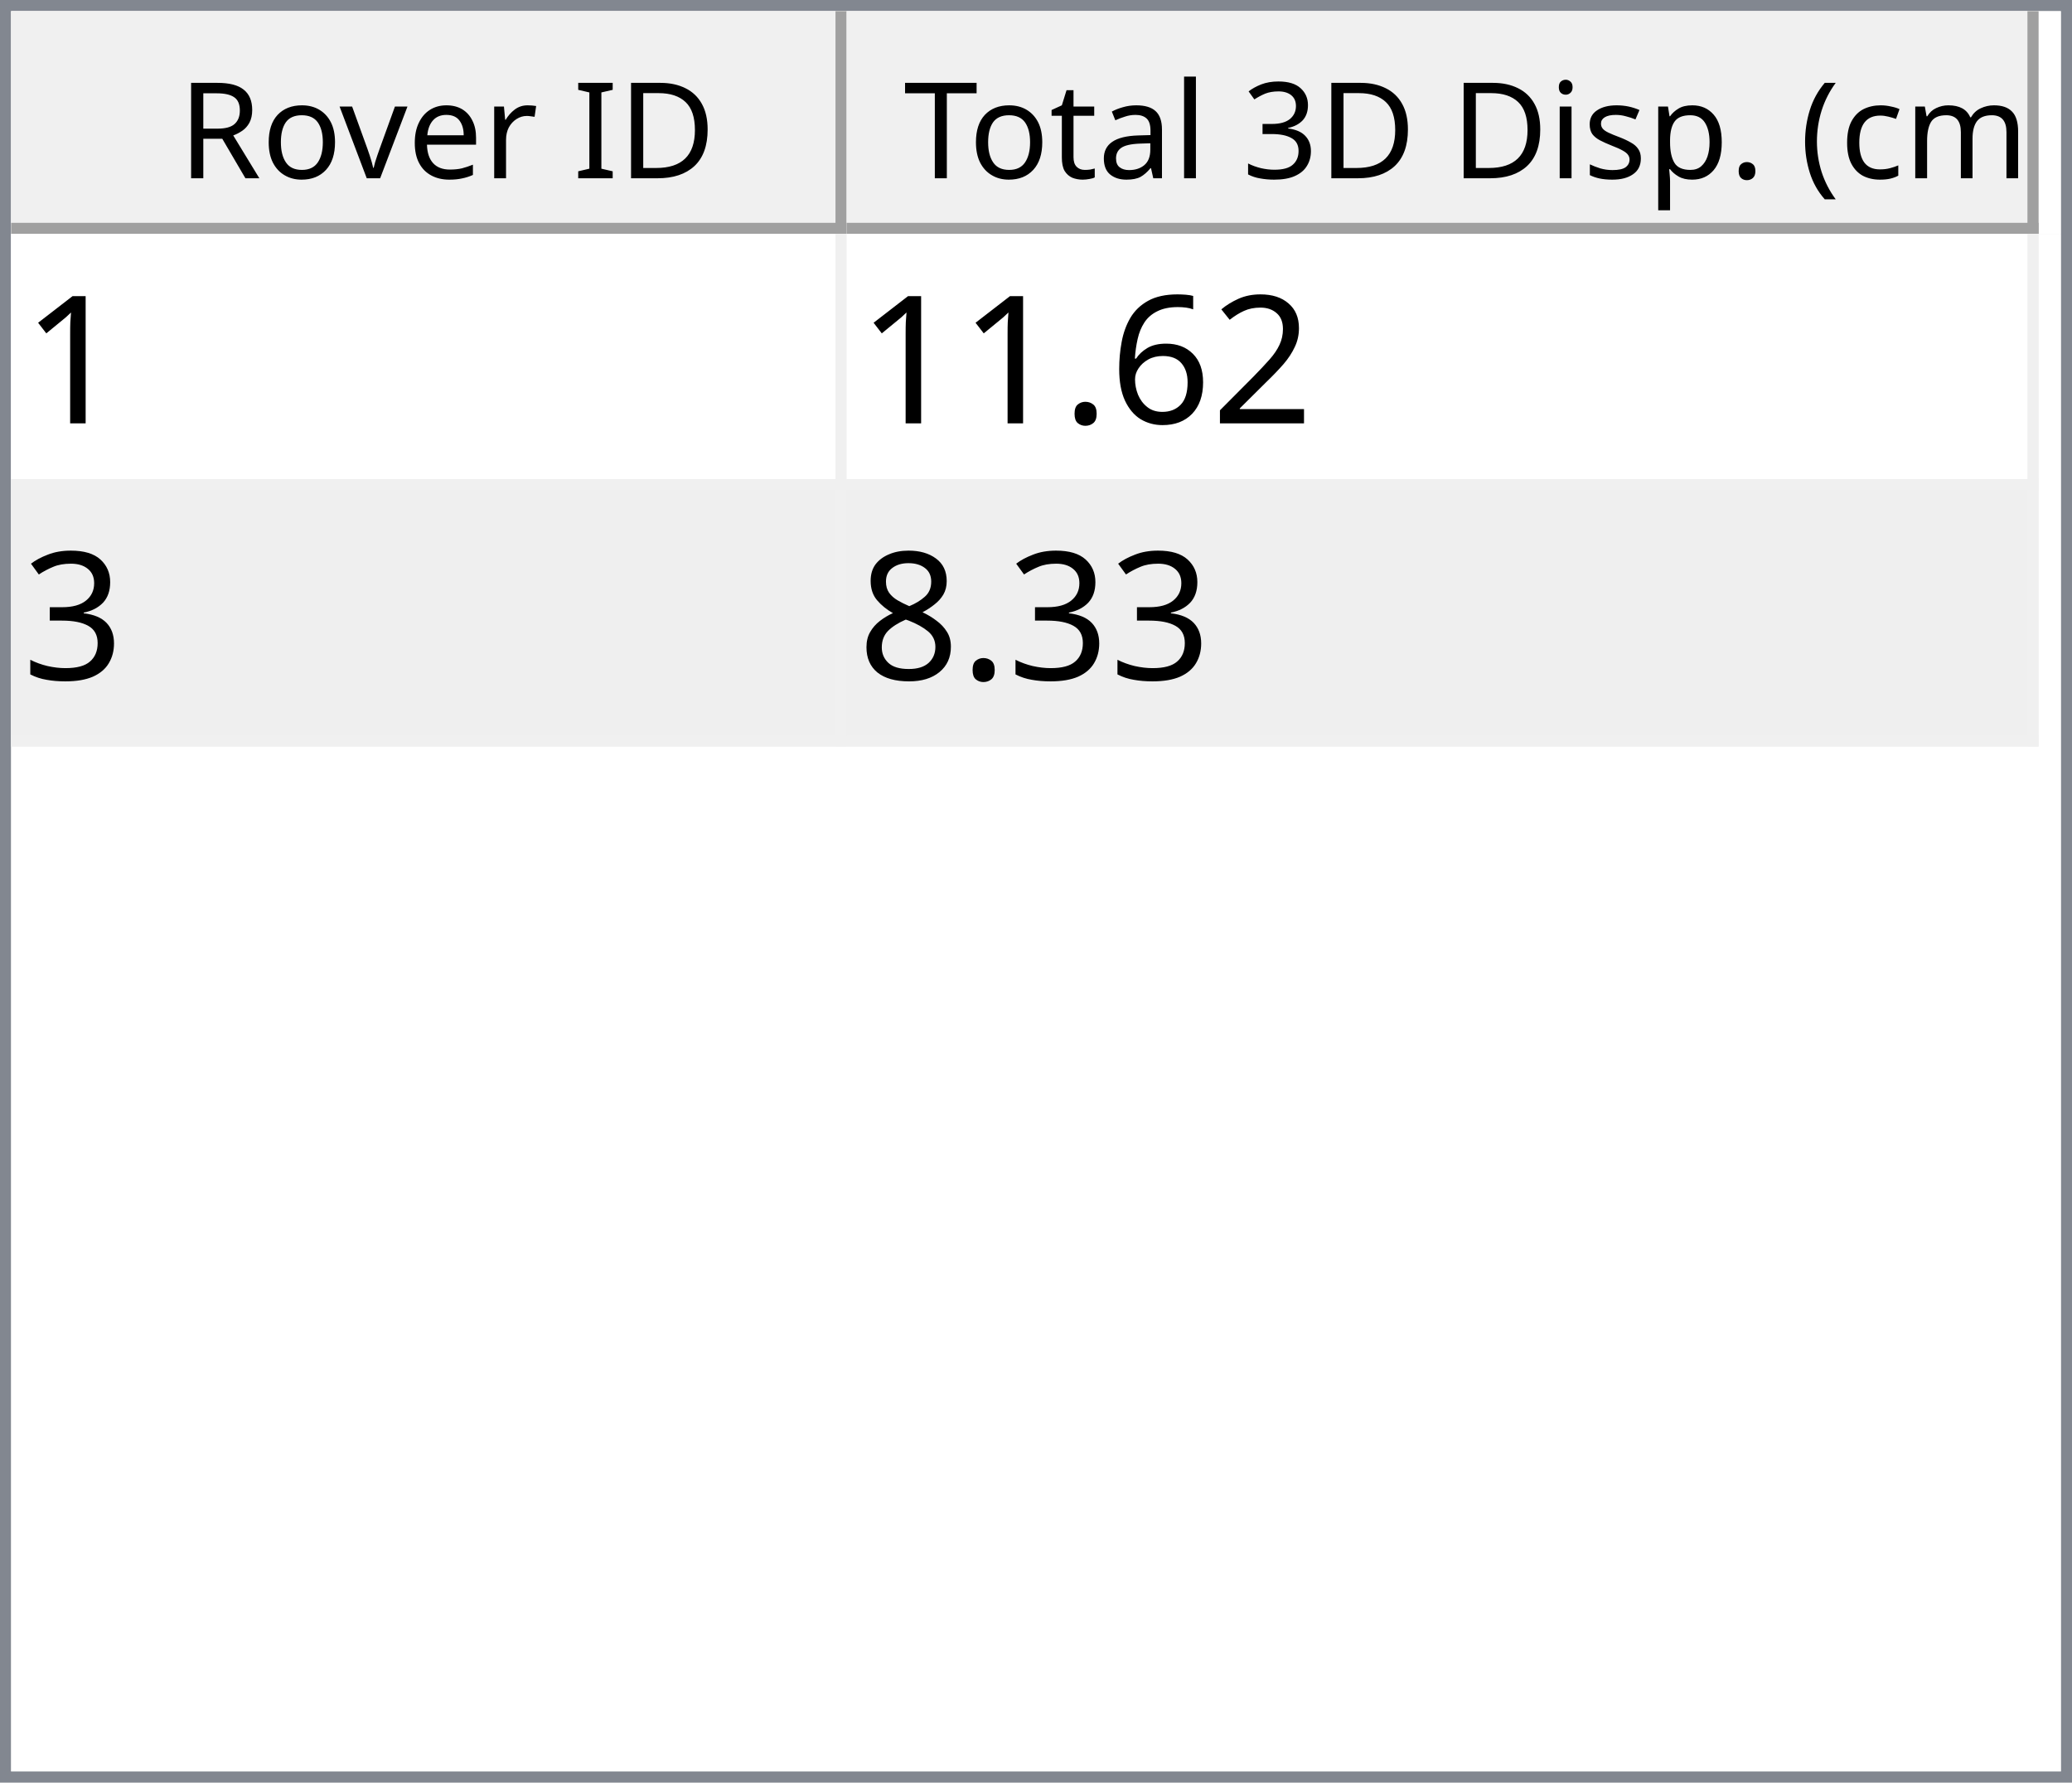
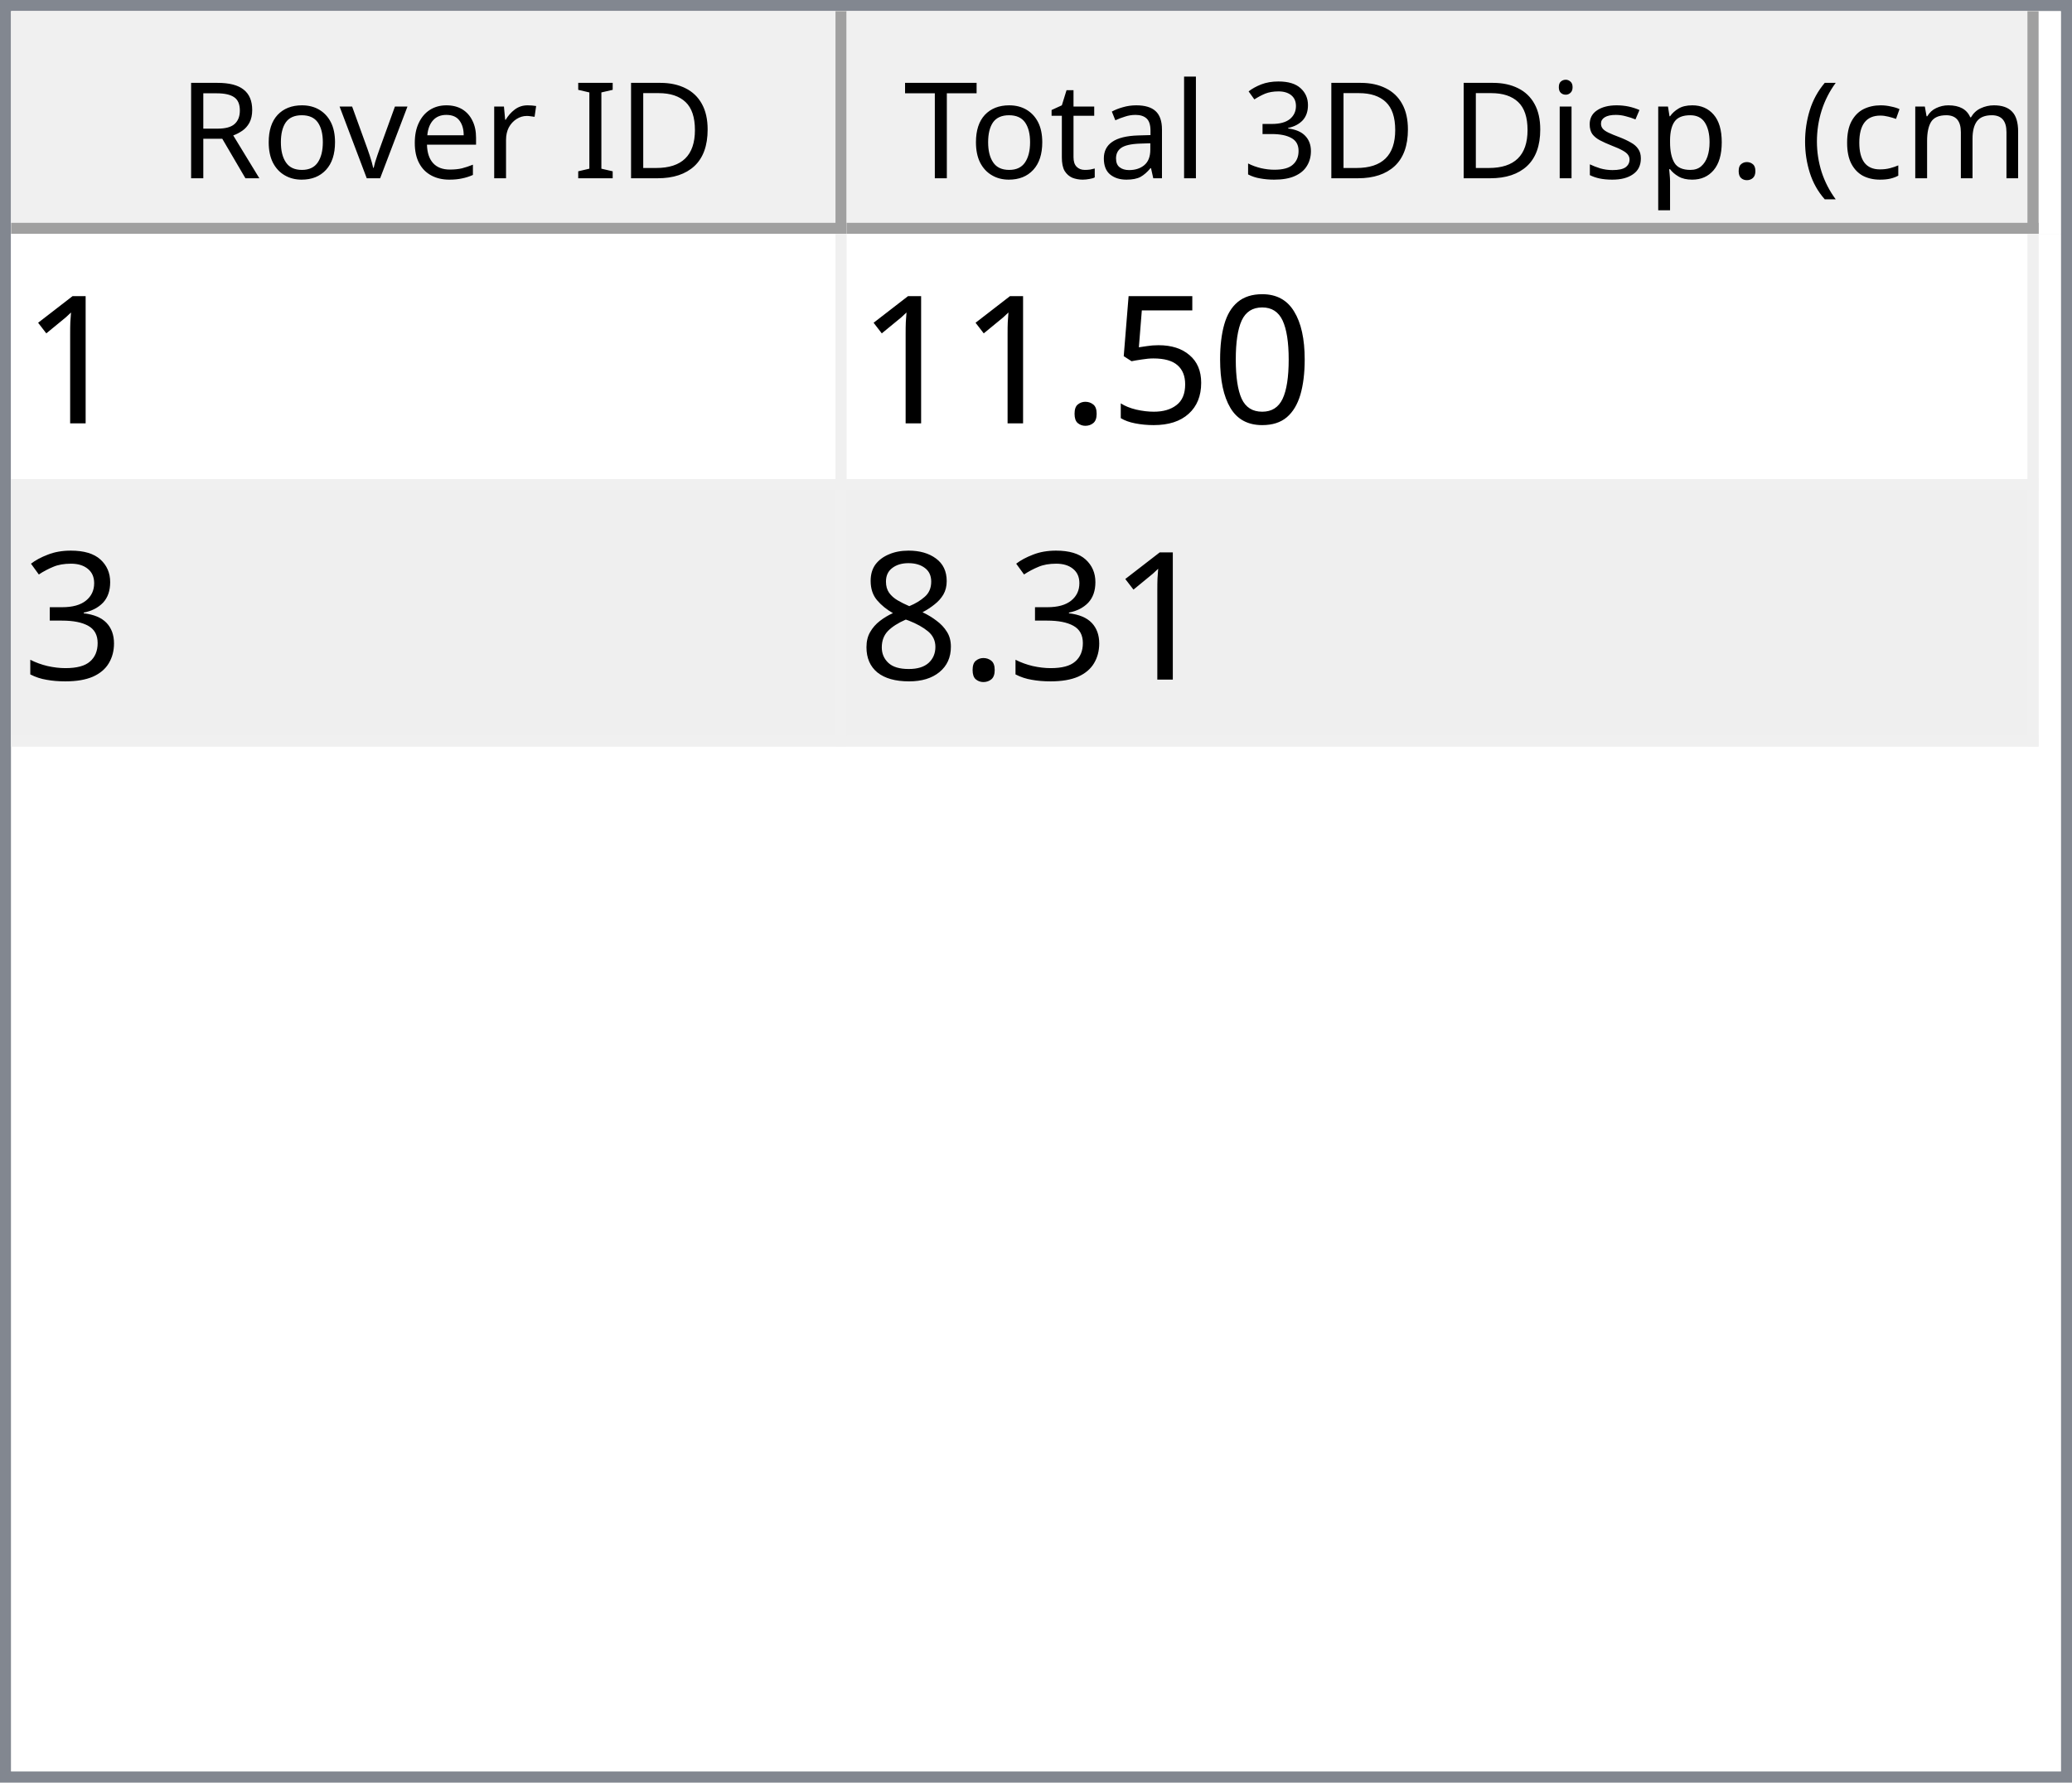
<svg xmlns="http://www.w3.org/2000/svg" style="fill-opacity:1; color-rendering:auto; color-interpolation:auto; text-rendering:auto; stroke:black; stroke-linecap:square; stroke-miterlimit:10; shape-rendering:auto; stroke-opacity:1; fill:black; stroke-dasharray:none; font-weight:normal; stroke-width:1; font-family:'Dialog'; font-style:normal; stroke-linejoin:miter; font-size:12px; stroke-dashoffset:0; image-rendering:auto;" width="186" height="160">
  <defs id="genericDefs" />
  <g>
    <defs id="defs1">
      <clipPath clipPathUnits="userSpaceOnUse" id="clipPath1">
        <path d="M0 0 L186 0 L186 160 L0 160 L0 0 Z" />
      </clipPath>
      <clipPath clipPathUnits="userSpaceOnUse" id="clipPath2">
        <path d="M0 0 L0 160 L186 160 L186 0 Z" />
      </clipPath>
      <clipPath clipPathUnits="userSpaceOnUse" id="clipPath3">
        <path d="M0 0 L0 20 L184 20 L184 0 Z" />
      </clipPath>
      <clipPath clipPathUnits="userSpaceOnUse" id="clipPath4">
        <path d="M0 0 L0 20 L75 20 L75 0 Z" />
      </clipPath>
      <clipPath clipPathUnits="userSpaceOnUse" id="clipPath5">
        <path d="M1 1 L1 19 L74 19 L74 1 Z" />
      </clipPath>
      <clipPath clipPathUnits="userSpaceOnUse" id="clipPath6">
        <path d="M0 0 L0 18 L73 18 L73 0 Z" />
      </clipPath>
      <clipPath clipPathUnits="userSpaceOnUse" id="clipPath7">
        <path d="M-0.5 -0.5 L-0.5 19.5 L74.5 19.5 L74.5 -0.5 Z" />
      </clipPath>
      <clipPath clipPathUnits="userSpaceOnUse" id="clipPath8">
        <path d="M0 0 L0 20 L107 20 L107 0 Z" />
      </clipPath>
      <clipPath clipPathUnits="userSpaceOnUse" id="clipPath9">
        <path d="M1 1 L1 19 L106 19 L106 1 Z" />
      </clipPath>
      <clipPath clipPathUnits="userSpaceOnUse" id="clipPath10">
        <path d="M0 0 L0 18 L105 18 L105 0 Z" />
      </clipPath>
      <clipPath clipPathUnits="userSpaceOnUse" id="clipPath11">
        <path d="M-0.5 -0.5 L-0.5 19.5 L106.5 19.5 L106.5 -0.5 Z" />
      </clipPath>
      <clipPath clipPathUnits="userSpaceOnUse" id="clipPath12">
        <path d="M0 0 L0 138 L184 138 L184 0 Z" />
      </clipPath>
      <clipPath clipPathUnits="userSpaceOnUse" id="clipPath13">
        <path d="M0 0 L0 46 L182 46 L182 0 Z" />
      </clipPath>
      <clipPath clipPathUnits="userSpaceOnUse" id="clipPath14">
        <path d="M-0.5 -0.5 L-0.5 45.5 L181.5 45.5 L181.5 -0.5 Z" />
      </clipPath>
      <clipPath clipPathUnits="userSpaceOnUse" id="clipPath15">
        <path d="M0 0 L0 22 L74 22 L74 0 Z" />
      </clipPath>
      <clipPath clipPathUnits="userSpaceOnUse" id="clipPath16">
        <path d="M0 0 L0 22 L106 22 L106 0 Z" />
      </clipPath>
      <font horiz-adv-x="64.551" id="font1">
        <font-face ascent="107.91" descent="25.098" units-per-em="100" style="font-style:normal; font-family:Segoe UI; font-weight:normal;" />
        <missing-glyph horiz-adv-x="64.551" d="M8.109 0 L8.109 68.266 L56.453 68.266 L56.453 0 L8.109 0 ZM15.328 7.234 L49.219 7.234 L49.219 61.031 L15.328 61.031 L15.328 7.234 Z" />
        <glyph unicode="D" horiz-adv-x="70.117" d="M9.188 0 L9.188 70.016 L28.516 70.016 Q65.531 70.016 65.531 35.891 Q65.531 19.672 55.25 9.836 Q44.969 0 27.734 0 L9.188 0 ZM17.391 62.594 L17.391 7.422 L27.828 7.422 Q41.609 7.422 49.273 14.797 Q56.938 22.172 56.938 35.688 Q56.938 62.594 28.328 62.594 L17.391 62.594 Z" />
        <glyph unicode="I" horiz-adv-x="26.611" d="M17.391 0 L9.188 0 L9.188 70.016 L17.391 70.016 L17.391 0 Z" />
        <glyph unicode=" " horiz-adv-x="27.393" d="" />
        <glyph unicode="r" horiz-adv-x="34.766" d="M34.188 41.891 Q32.078 43.5 28.125 43.5 Q23 43.5 19.555 38.672 Q16.109 33.844 16.109 25.484 L16.109 0 L8.109 0 L8.109 50 L16.109 50 L16.109 39.703 L16.312 39.703 Q18.016 44.969 21.531 47.922 Q25.047 50.875 29.391 50.875 Q32.516 50.875 34.188 50.203 L34.188 41.891 Z" />
        <glyph unicode="e" horiz-adv-x="52.295" d="M48.297 23 L12.984 23 Q13.188 14.656 17.484 10.109 Q21.781 5.562 29.297 5.562 Q37.75 5.562 44.828 11.141 L44.828 3.609 Q38.234 -1.172 27.391 -1.172 Q16.797 -1.172 10.742 5.641 Q4.688 12.453 4.688 24.812 Q4.688 36.469 11.305 43.82 Q17.922 51.172 27.734 51.172 Q37.547 51.172 42.922 44.828 Q48.297 38.484 48.297 27.203 L48.297 23 ZM40.094 29.781 Q40.047 36.719 36.75 40.578 Q33.453 44.438 27.594 44.438 Q21.922 44.438 17.969 40.383 Q14.016 36.328 13.094 29.781 L40.094 29.781 Z" />
        <glyph unicode="v" horiz-adv-x="47.9" d="M47.406 50 L27.484 0 L19.625 0 L0.688 50 L9.469 50 L22.172 13.672 Q23.578 9.672 23.922 6.688 L24.125 6.688 Q24.609 10.453 25.688 13.484 L38.969 50 L47.406 50 Z" />
        <glyph unicode="o" horiz-adv-x="58.594" d="M29 -1.172 Q17.922 -1.172 11.305 5.836 Q4.688 12.844 4.688 24.422 Q4.688 37.016 11.57 44.094 Q18.453 51.172 30.172 51.172 Q41.359 51.172 47.633 44.289 Q53.906 37.406 53.906 25.203 Q53.906 13.234 47.141 6.031 Q40.375 -1.172 29 -1.172 ZM29.594 44.438 Q21.875 44.438 17.383 39.188 Q12.891 33.938 12.891 24.703 Q12.891 15.828 17.43 10.695 Q21.969 5.562 29.594 5.562 Q37.359 5.562 41.531 10.594 Q45.703 15.625 45.703 24.906 Q45.703 34.281 41.531 39.359 Q37.359 44.438 29.594 44.438 Z" />
        <glyph unicode="R" horiz-adv-x="59.814" d="M59.375 0 L49.609 0 L37.891 19.625 Q36.281 22.359 34.766 24.289 Q33.25 26.219 31.664 27.438 Q30.078 28.656 28.25 29.219 Q26.422 29.781 24.125 29.781 L17.391 29.781 L17.391 0 L9.188 0 L9.188 70.016 L30.078 70.016 Q34.672 70.016 38.555 68.867 Q42.438 67.719 45.289 65.375 Q48.141 63.031 49.758 59.547 Q51.375 56.062 51.375 51.375 Q51.375 47.703 50.273 44.656 Q49.172 41.609 47.148 39.211 Q45.125 36.812 42.266 35.133 Q39.406 33.453 35.844 32.516 L35.844 32.328 Q37.594 31.547 38.891 30.547 Q40.188 29.547 41.359 28.18 Q42.531 26.812 43.68 25.078 Q44.828 23.344 46.234 21.047 L59.375 0 ZM17.391 62.594 L17.391 37.203 L28.516 37.203 Q31.594 37.203 34.203 38.133 Q36.812 39.062 38.719 40.797 Q40.625 42.531 41.703 45.047 Q42.781 47.562 42.781 50.688 Q42.781 56.297 39.141 59.445 Q35.5 62.594 28.609 62.594 L17.391 62.594 Z" />
        <glyph unicode=")" horiz-adv-x="30.176" d="M8.297 -15.922 L1.172 -15.922 Q16.406 2.344 16.406 26.812 Q16.406 51.469 1.078 70.016 L8.297 70.016 Q23.531 52.156 23.531 26.703 Q23.531 1.375 8.297 -15.922 Z" />
        <glyph unicode="m" horiz-adv-x="86.133" d="M79.109 0 L71.094 0 L71.094 28.719 Q71.094 37.016 68.531 40.727 Q65.969 44.438 59.906 44.438 Q54.781 44.438 51.195 39.75 Q47.609 35.062 47.609 28.516 L47.609 0 L39.594 0 L39.594 29.688 Q39.594 44.438 28.219 44.438 Q22.953 44.438 19.531 40.016 Q16.109 35.594 16.109 28.516 L16.109 0 L8.109 0 L8.109 50 L16.109 50 L16.109 42.094 L16.312 42.094 Q21.625 51.172 31.844 51.172 Q36.969 51.172 40.773 48.312 Q44.578 45.453 46 40.828 Q51.562 51.172 62.594 51.172 Q79.109 51.172 79.109 30.812 L79.109 0 Z" />
        <glyph unicode="c" horiz-adv-x="46.191" d="M42.188 2.297 Q36.422 -1.172 28.516 -1.172 Q17.828 -1.172 11.258 5.789 Q4.688 12.75 4.688 23.828 Q4.688 36.188 11.766 43.68 Q18.844 51.172 30.672 51.172 Q37.25 51.172 42.281 48.734 L42.281 40.531 Q36.719 44.438 30.375 44.438 Q22.703 44.438 17.797 38.945 Q12.891 33.453 12.891 24.516 Q12.891 15.719 17.508 10.641 Q22.125 5.562 29.891 5.562 Q36.422 5.562 42.188 9.906 L42.188 2.297 Z" />
        <glyph unicode="(" horiz-adv-x="30.176" d="M29.109 -15.922 L21.969 -15.922 Q6.844 1.375 6.844 26.703 Q6.844 52.156 21.969 70.016 L29.203 70.016 Q13.875 51.469 13.875 26.812 Q13.875 2.344 29.109 -15.922 Z" />
        <glyph unicode="." horiz-adv-x="21.68" d="M10.891 -1.078 Q8.641 -1.078 7.055 0.539 Q5.469 2.156 5.469 4.391 Q5.469 6.641 7.055 8.273 Q8.641 9.906 10.891 9.906 Q13.188 9.906 14.797 8.273 Q16.406 6.641 16.406 4.391 Q16.406 2.156 14.797 0.539 Q13.188 -1.078 10.891 -1.078 Z" />
        <glyph unicode="p" horiz-adv-x="58.789" d="M16.312 7.234 L16.109 7.234 L16.109 -23 L8.109 -23 L8.109 50 L16.109 50 L16.109 41.219 L16.312 41.219 Q22.219 51.172 33.594 51.172 Q43.266 51.172 48.688 44.461 Q54.109 37.75 54.109 26.469 Q54.109 13.922 48 6.375 Q41.891 -1.172 31.297 -1.172 Q21.578 -1.172 16.312 7.234 ZM16.109 27.391 L16.109 20.406 Q16.109 14.203 20.141 9.883 Q24.172 5.562 30.375 5.562 Q37.641 5.562 41.773 11.133 Q45.906 16.703 45.906 26.609 Q45.906 34.969 42.047 39.703 Q38.188 44.438 31.594 44.438 Q24.609 44.438 20.359 39.578 Q16.109 34.719 16.109 27.391 Z" />
        <glyph unicode="s" horiz-adv-x="42.432" d="M5.078 1.812 L5.078 10.406 Q11.625 5.562 19.484 5.562 Q30.031 5.562 30.031 12.594 Q30.031 14.594 29.125 15.992 Q28.219 17.391 26.68 18.461 Q25.141 19.531 23.07 20.383 Q21 21.234 18.609 22.172 Q15.281 23.484 12.766 24.828 Q10.25 26.172 8.57 27.859 Q6.891 29.547 6.031 31.695 Q5.172 33.844 5.172 36.719 Q5.172 40.234 6.789 42.945 Q8.406 45.656 11.086 47.484 Q13.766 49.312 17.211 50.242 Q20.656 51.172 24.312 51.172 Q30.812 51.172 35.938 48.922 L35.938 40.828 Q30.422 44.438 23.25 44.438 Q21 44.438 19.195 43.922 Q17.391 43.406 16.094 42.477 Q14.797 41.547 14.086 40.258 Q13.375 38.969 13.375 37.406 Q13.375 35.453 14.086 34.133 Q14.797 32.812 16.164 31.789 Q17.531 30.766 19.484 29.938 Q21.438 29.109 23.922 28.125 Q27.25 26.859 29.883 25.516 Q32.516 24.172 34.375 22.484 Q36.234 20.797 37.234 18.602 Q38.234 16.406 38.234 13.375 Q38.234 9.672 36.602 6.938 Q34.969 4.203 32.234 2.398 Q29.5 0.594 25.93 -0.289 Q22.359 -1.172 18.453 -1.172 Q10.75 -1.172 5.078 1.812 Z" />
        <glyph unicode="i" horiz-adv-x="24.219" d="M12.203 62.703 Q10.062 62.703 8.547 64.164 Q7.031 65.625 7.031 67.875 Q7.031 70.125 8.547 71.609 Q10.062 73.094 12.203 73.094 Q14.406 73.094 15.945 71.609 Q17.484 70.125 17.484 67.875 Q17.484 65.719 15.945 64.211 Q14.406 62.703 12.203 62.703 ZM16.109 0 L8.109 0 L8.109 50 L16.109 50 L16.109 0 Z" />
        <glyph unicode="3" horiz-adv-x="53.906" d="M46.531 19.828 Q46.531 15.094 44.75 11.211 Q42.969 7.328 39.719 4.57 Q36.469 1.812 31.93 0.297 Q27.391 -1.219 21.922 -1.219 Q11.922 -1.219 6 2.594 L6 11.188 Q13.094 5.609 22.219 5.609 Q25.875 5.609 28.828 6.539 Q31.781 7.469 33.906 9.227 Q36.031 10.984 37.18 13.477 Q38.328 15.969 38.328 19.094 Q38.328 32.812 18.797 32.812 L12.984 32.812 L12.984 39.594 L18.5 39.594 Q35.797 39.594 35.797 52.484 Q35.797 64.406 22.609 64.406 Q15.188 64.406 8.688 59.422 L8.688 67.188 Q15.375 71.188 24.609 71.188 Q29 71.188 32.57 69.969 Q36.141 68.75 38.68 66.555 Q41.219 64.359 42.609 61.281 Q44 58.203 44 54.5 Q44 40.672 30.031 36.719 L30.031 36.531 Q33.594 36.141 36.625 34.797 Q39.656 33.453 41.852 31.305 Q44.047 29.156 45.289 26.25 Q46.531 23.344 46.531 19.828 Z" />
        <glyph unicode="l" horiz-adv-x="24.219" d="M16.109 0 L8.109 0 L8.109 74.031 L16.109 74.031 L16.109 0 Z" />
        <glyph unicode="a" horiz-adv-x="50.879" d="M43.891 0 L35.891 0 L35.891 7.812 L35.688 7.812 Q30.469 -1.172 20.312 -1.172 Q12.844 -1.172 8.617 2.781 Q4.391 6.734 4.391 13.281 Q4.391 27.297 20.906 29.594 L35.891 31.688 Q35.891 44.438 25.594 44.438 Q16.547 44.438 9.281 38.281 L9.281 46.484 Q16.656 51.172 26.266 51.172 Q43.891 51.172 43.891 32.516 L43.891 0 ZM35.891 25.297 L23.828 23.641 Q18.266 22.859 15.43 20.875 Q12.594 18.891 12.594 13.875 Q12.594 10.203 15.211 7.883 Q17.828 5.562 22.172 5.562 Q28.125 5.562 32.008 9.742 Q35.891 13.922 35.891 20.312 L35.891 25.297 Z" />
        <glyph unicode="t" horiz-adv-x="33.887" d="M31.297 0.484 Q28.469 -1.078 23.828 -1.078 Q10.688 -1.078 10.688 13.578 L10.688 43.172 L2.094 43.172 L2.094 50 L10.688 50 L10.688 62.203 L18.703 64.797 L18.703 50 L31.297 50 L31.297 43.172 L18.703 43.172 L18.703 14.984 Q18.703 9.969 20.414 7.82 Q22.125 5.672 26.078 5.672 Q29.109 5.672 31.297 7.328 L31.297 0.484 Z" />
        <glyph unicode="T" horiz-adv-x="52.393" d="M50.594 62.594 L30.375 62.594 L30.375 0 L22.172 0 L22.172 62.594 L2 62.594 L2 70.016 L50.594 70.016 L50.594 62.594 Z" />
      </font>
      <font horiz-adv-x="75.0" id="font2">
        <font-face ascent="100.537" descent="21.973" units-per-em="100" style="font-style:normal; font-family:sans-serif; font-weight:normal;" />
        <missing-glyph horiz-adv-x="75.0" d="M12.5 0 L12.5 62.5 L62.5 62.5 L62.5 0 L12.5 0 ZM14.062 1.562 L60.938 1.562 L60.938 60.938 L14.062 60.938 L14.062 1.562 Z" />
        <glyph unicode="1" horiz-adv-x="55.615" d="M37.25 0 L28.469 0 L28.469 56 Q25.297 52.984 20.141 49.953 Q14.984 46.922 10.891 45.406 L10.891 53.906 Q18.266 57.375 23.781 62.305 Q29.297 67.234 31.594 71.875 L37.25 71.875 L37.25 0 Z" />
-         <glyph unicode="2" horiz-adv-x="55.615" d="M50.344 8.453 L50.344 0 L3.031 0 Q2.938 3.172 4.047 6.109 Q5.859 10.938 9.836 15.625 Q13.812 20.312 21.344 26.469 Q33.016 36.031 37.117 41.625 Q41.219 47.219 41.219 52.203 Q41.219 57.422 37.477 61.008 Q33.734 64.594 27.734 64.594 Q21.391 64.594 17.578 60.789 Q13.766 56.984 13.719 50.25 L4.688 51.172 Q5.609 61.281 11.664 66.578 Q17.719 71.875 27.938 71.875 Q38.234 71.875 44.242 66.164 Q50.25 60.453 50.25 52 Q50.25 47.703 48.492 43.555 Q46.734 39.406 42.656 34.812 Q38.578 30.219 29.109 22.219 Q21.188 15.578 18.945 13.211 Q16.703 10.844 15.234 8.453 L50.344 8.453 Z" />
-         <glyph unicode="6" horiz-adv-x="55.615" d="M49.75 54.047 L41.016 53.375 Q39.844 58.547 37.703 60.891 Q34.125 64.656 28.906 64.656 Q24.703 64.656 21.531 62.312 Q17.391 59.281 14.992 53.469 Q12.594 47.656 12.5 36.922 Q15.672 41.75 20.266 44.094 Q24.859 46.438 29.891 46.438 Q38.672 46.438 44.852 39.969 Q51.031 33.5 51.031 23.25 Q51.031 16.5 48.125 10.719 Q45.219 4.938 40.141 1.859 Q35.062 -1.219 28.609 -1.219 Q17.625 -1.219 10.695 6.859 Q3.766 14.938 3.766 33.5 Q3.766 54.25 11.422 63.672 Q18.109 71.875 29.438 71.875 Q37.891 71.875 43.289 67.141 Q48.688 62.406 49.75 54.047 ZM13.875 23.188 Q13.875 18.656 15.797 14.508 Q17.719 10.359 21.188 8.18 Q24.656 6 28.469 6 Q34.031 6 38.039 10.492 Q42.047 14.984 42.047 22.703 Q42.047 30.125 38.086 34.398 Q34.125 38.672 28.125 38.672 Q22.172 38.672 18.023 34.398 Q13.875 30.125 13.875 23.188 Z" />
+         <glyph unicode="0" horiz-adv-x="55.615" d="M4.156 35.297 Q4.156 48 6.766 55.742 Q9.375 63.484 14.523 67.68 Q19.672 71.875 27.484 71.875 Q33.25 71.875 37.594 69.555 Q41.938 67.234 44.773 62.867 Q47.609 58.5 49.219 52.227 Q50.828 45.953 50.828 35.297 Q50.828 22.703 48.242 14.969 Q45.656 7.234 40.508 3.008 Q35.359 -1.219 27.484 -1.219 Q17.141 -1.219 11.234 6.203 Q4.156 15.141 4.156 35.297 ZM13.188 35.297 Q13.188 17.672 17.312 11.836 Q21.438 6 27.484 6 Q33.547 6 37.672 11.859 Q41.797 17.719 41.797 35.297 Q41.797 52.984 37.672 58.789 Q33.547 64.594 27.391 64.594 Q21.344 64.594 17.719 59.469 Q13.188 52.938 13.188 35.297 Z" />
+         <glyph unicode="5" horiz-adv-x="55.615" d="M4.156 18.75 L13.375 19.531 Q14.406 12.797 18.141 9.398 Q21.875 6 27.156 6 Q33.5 6 37.891 10.789 Q42.281 15.578 42.281 23.484 Q42.281 31 38.062 35.352 Q33.844 39.703 27 39.703 Q22.75 39.703 19.336 37.773 Q15.922 35.844 13.969 32.766 L5.719 33.844 L12.641 70.609 L48.25 70.609 L48.25 62.203 L19.672 62.203 L15.828 42.969 Q22.266 47.469 29.344 47.469 Q38.719 47.469 45.164 40.969 Q51.609 34.469 51.609 24.266 Q51.609 14.547 45.953 7.469 Q39.062 -1.219 27.156 -1.219 Q17.391 -1.219 11.211 4.25 Q5.031 9.719 4.156 18.75 Z" />
        <glyph unicode="." horiz-adv-x="27.783" d="M9.078 0 L9.078 10.016 L19.094 10.016 L19.094 0 L9.078 0 Z" />
        <glyph unicode="3" horiz-adv-x="55.615" d="M4.203 18.891 L12.984 20.062 Q14.5 12.594 18.141 9.297 Q21.781 6 27 6 Q33.203 6 37.477 10.297 Q41.75 14.594 41.75 20.953 Q41.75 27 37.797 30.93 Q33.844 34.859 27.734 34.859 Q25.25 34.859 21.531 33.891 L22.516 41.609 Q23.391 41.5 23.922 41.5 Q29.547 41.5 34.039 44.43 Q38.531 47.359 38.531 53.469 Q38.531 58.297 35.258 61.477 Q31.984 64.656 26.812 64.656 Q21.688 64.656 18.266 61.43 Q14.844 58.203 13.875 51.766 L5.078 53.328 Q6.688 62.156 12.398 67.016 Q18.109 71.875 26.609 71.875 Q32.469 71.875 37.398 69.359 Q42.328 66.844 44.945 62.5 Q47.562 58.156 47.562 53.266 Q47.562 48.641 45.07 44.828 Q42.578 41.016 37.703 38.766 Q44.047 37.312 47.562 32.695 Q51.078 28.078 51.078 21.141 Q51.078 11.766 44.242 5.25 Q37.406 -1.266 26.953 -1.266 Q17.531 -1.266 11.305 4.352 Q5.078 9.969 4.203 18.891 Z" />
        <glyph unicode="8" horiz-adv-x="55.615" d="M17.672 38.812 Q12.203 40.828 9.57 44.539 Q6.938 48.25 6.938 53.422 Q6.938 61.234 12.555 66.555 Q18.172 71.875 27.484 71.875 Q36.859 71.875 42.578 66.43 Q48.297 60.984 48.297 53.172 Q48.297 48.188 45.68 44.508 Q43.062 40.828 37.75 38.812 Q44.344 36.672 47.781 31.883 Q51.219 27.094 51.219 20.453 Q51.219 11.281 44.727 5.031 Q38.234 -1.219 27.641 -1.219 Q17.047 -1.219 10.547 5.055 Q4.047 11.328 4.047 20.703 Q4.047 27.688 7.594 32.398 Q11.141 37.109 17.672 38.812 ZM15.922 53.719 Q15.922 48.641 19.195 45.414 Q22.469 42.188 27.688 42.188 Q32.766 42.188 36.016 45.383 Q39.266 48.578 39.266 53.219 Q39.266 58.062 35.914 61.359 Q32.562 64.656 27.594 64.656 Q22.562 64.656 19.242 61.43 Q15.922 58.203 15.922 53.719 ZM13.094 20.656 Q13.094 16.891 14.875 13.375 Q16.656 9.859 20.172 7.93 Q23.688 6 27.734 6 Q34.031 6 38.133 10.055 Q42.234 14.109 42.234 20.359 Q42.234 26.703 38.016 30.859 Q33.797 35.016 27.438 35.016 Q21.234 35.016 17.164 30.914 Q13.094 26.812 13.094 20.656 Z" />
      </font>
    </defs>
    <g style="fill:white; stroke:white;">
      <rect x="0" y="0" width="186" style="clip-path:url(#clipPath1); stroke:none;" height="160" />
    </g>
    <g style="fill:white; text-rendering:optimizeSpeed; color-rendering:optimizeSpeed; image-rendering:optimizeSpeed; shape-rendering:crispEdges; stroke:white; color-interpolation:sRGB;">
      <rect x="0" width="186" height="160" y="0" style="stroke:none;" />
      <path style="stroke:none;" d="M0 160 L186 160 L186 0 L0 0 Z" />
    </g>
    <g style="fill:rgb(240,240,240); font-family:'Segoe UI'; stroke:rgb(240,240,240);">
      <rect x="0" y="0" width="186" style="clip-path:url(#clipPath2); stroke:none;" height="160" />
    </g>
    <g style="fill:rgb(130,135,144); font-family:'Segoe UI'; stroke:rgb(130,135,144);">
      <path d="M0 0 L186 0 L186 160 L0 160 L0 0 ZM1 1 L185 1 L185 159 L1 159 L1 1 Z" style="fill-rule:evenodd; clip-path:url(#clipPath2); stroke:none;" />
    </g>
    <g style="fill:white; font-family:'Segoe UI'; stroke:white;" transform="translate(1,1)">
      <rect x="0" y="0" width="184" style="clip-path:url(#clipPath3); stroke:none;" height="20" />
    </g>
    <g style="fill:rgb(240,240,240); font-family:'Segoe UI'; stroke:rgb(240,240,240);" transform="translate(1,1)">
      <rect x="0" y="0" width="75" style="clip-path:url(#clipPath4); stroke:none;" height="20" />
    </g>
    <g style="font-family:'Segoe UI';" transform="translate(2,2)">
      <text x="14" xml:space="preserve" y="14" style="clip-path:url(#clipPath6); stroke:none;">Rover ID</text>
    </g>
    <g style="fill:rgb(160,160,160); font-family:'Segoe UI'; stroke:rgb(160,160,160); stroke-linejoin:bevel;" transform="translate(1.5,1.5)">
      <line x1="74" x2="74" y1="0" style="fill:none; clip-path:url(#clipPath7);" y2="19" />
    </g>
    <g style="fill:rgb(160,160,160); font-family:'Segoe UI'; stroke:rgb(160,160,160); stroke-linejoin:bevel;" transform="matrix(1,0,0,1,1,1) translate(0.5,0.5)">
      <line x1="0" x2="74" y1="19" style="fill:none; clip-path:url(#clipPath7);" y2="19" />
    </g>
    <g style="fill:rgb(240,240,240); font-family:'Segoe UI'; stroke:rgb(240,240,240);" transform="translate(76,1)">
      <rect x="0" y="0" width="107" style="clip-path:url(#clipPath8); stroke:none;" height="20" />
    </g>
    <g style="font-family:'Segoe UI';" transform="translate(77,2)">
      <text x="1" xml:space="preserve" y="14" style="clip-path:url(#clipPath10); stroke:none;"> Total 3D Disp. (cm)</text>
    </g>
    <g style="fill:rgb(160,160,160); font-family:'Segoe UI'; stroke:rgb(160,160,160); stroke-linejoin:bevel;" transform="translate(76.5,1.5)">
      <line x1="106" x2="106" y1="0" style="fill:none; clip-path:url(#clipPath11);" y2="19" />
    </g>
    <g style="fill:rgb(160,160,160); font-family:'Segoe UI'; stroke:rgb(160,160,160); stroke-linejoin:bevel;" transform="matrix(1,0,0,1,76,1) translate(0.5,0.5)">
      <line x1="0" x2="106" y1="19" style="fill:none; clip-path:url(#clipPath11);" y2="19" />
    </g>
    <g style="fill:white; font-family:'Segoe UI'; stroke:white;" transform="translate(1,21)">
      <rect x="0" y="0" width="184" style="clip-path:url(#clipPath12); stroke:none;" height="138" />
    </g>
    <g style="fill:rgb(240,240,240); font-size:16px; font-family:sans-serif; stroke:rgb(240,240,240);" transform="translate(1,21)">
      <rect x="0" y="0" width="182" style="clip-path:url(#clipPath13); stroke:none;" height="46" />
      <line transform="translate(0.5,0.5)" x1="0" x2="181" y1="22" style="clip-path:url(#clipPath14); fill:none; stroke-linejoin:bevel;" y2="22" />
    </g>
    <g transform="matrix(1,0,0,1,1,21) translate(0.5,0.5)" style="fill:rgb(240,240,240); font-size:16px; font-family:sans-serif; stroke:rgb(240,240,240); stroke-linejoin:bevel;">
      <line x1="0" x2="181" y1="45" style="fill:none; clip-path:url(#clipPath14);" y2="45" />
    </g>
    <g transform="matrix(1,0,0,1,1,21) translate(0.5,0.5)" style="fill:rgb(240,240,240); font-size:16px; font-family:sans-serif; stroke:rgb(240,240,240); stroke-linejoin:bevel;">
      <line x1="74" x2="74" y1="0" style="fill:none; clip-path:url(#clipPath14);" y2="45" />
    </g>
    <g transform="matrix(1,0,0,1,1,21) translate(0.5,0.5)" style="fill:rgb(240,240,240); font-size:16px; font-family:sans-serif; stroke:rgb(240,240,240); stroke-linejoin:bevel;">
      <line x1="181" x2="181" y1="0" style="fill:none; clip-path:url(#clipPath14);" y2="45" />
    </g>
    <g style="fill:white; font-size:16px; font-family:sans-serif; stroke:white;" transform="matrix(1,0,0,1,1,21)">
      <rect x="0" y="0" width="74" style="clip-path:url(#clipPath15); stroke:none;" height="22" />
      <text x="1" y="17" style="fill:black; clip-path:url(#clipPath15); stroke:none;" xml:space="preserve">1</text>
    </g>
    <g style="fill:white; font-size:16px; font-family:sans-serif; stroke:white;" transform="matrix(1,0,0,1,1,21) translate(75,0)">
      <rect x="0" y="0" width="106" style="clip-path:url(#clipPath16); stroke:none;" height="22" />
-       <text x="1" y="17" style="fill:black; clip-path:url(#clipPath16); stroke:none;" xml:space="preserve">11.62</text>
+       <text x="1" y="17" style="fill:black; clip-path:url(#clipPath16); stroke:none;" xml:space="preserve">11.50</text>
    </g>
    <g style="fill:rgb(239,239,239); font-size:16px; font-family:sans-serif; stroke:rgb(239,239,239);" transform="matrix(1,0,0,1,1,21) translate(0,23)">
      <rect x="0" y="0" width="74" style="clip-path:url(#clipPath15); stroke:none;" height="22" />
      <text x="1" y="17" style="fill:black; clip-path:url(#clipPath15); stroke:none;" xml:space="preserve">3</text>
    </g>
    <g style="fill:rgb(239,239,239); font-size:16px; font-family:sans-serif; stroke:rgb(239,239,239);" transform="matrix(1,0,0,1,1,21) translate(75,23)">
      <rect x="0" y="0" width="106" style="clip-path:url(#clipPath16); stroke:none;" height="22" />
-       <text x="1" y="17" style="fill:black; clip-path:url(#clipPath16); stroke:none;" xml:space="preserve">8.33</text>
+       <text x="1" y="17" style="fill:black; clip-path:url(#clipPath16); stroke:none;" xml:space="preserve">8.31</text>
    </g>
  </g>
</svg>
